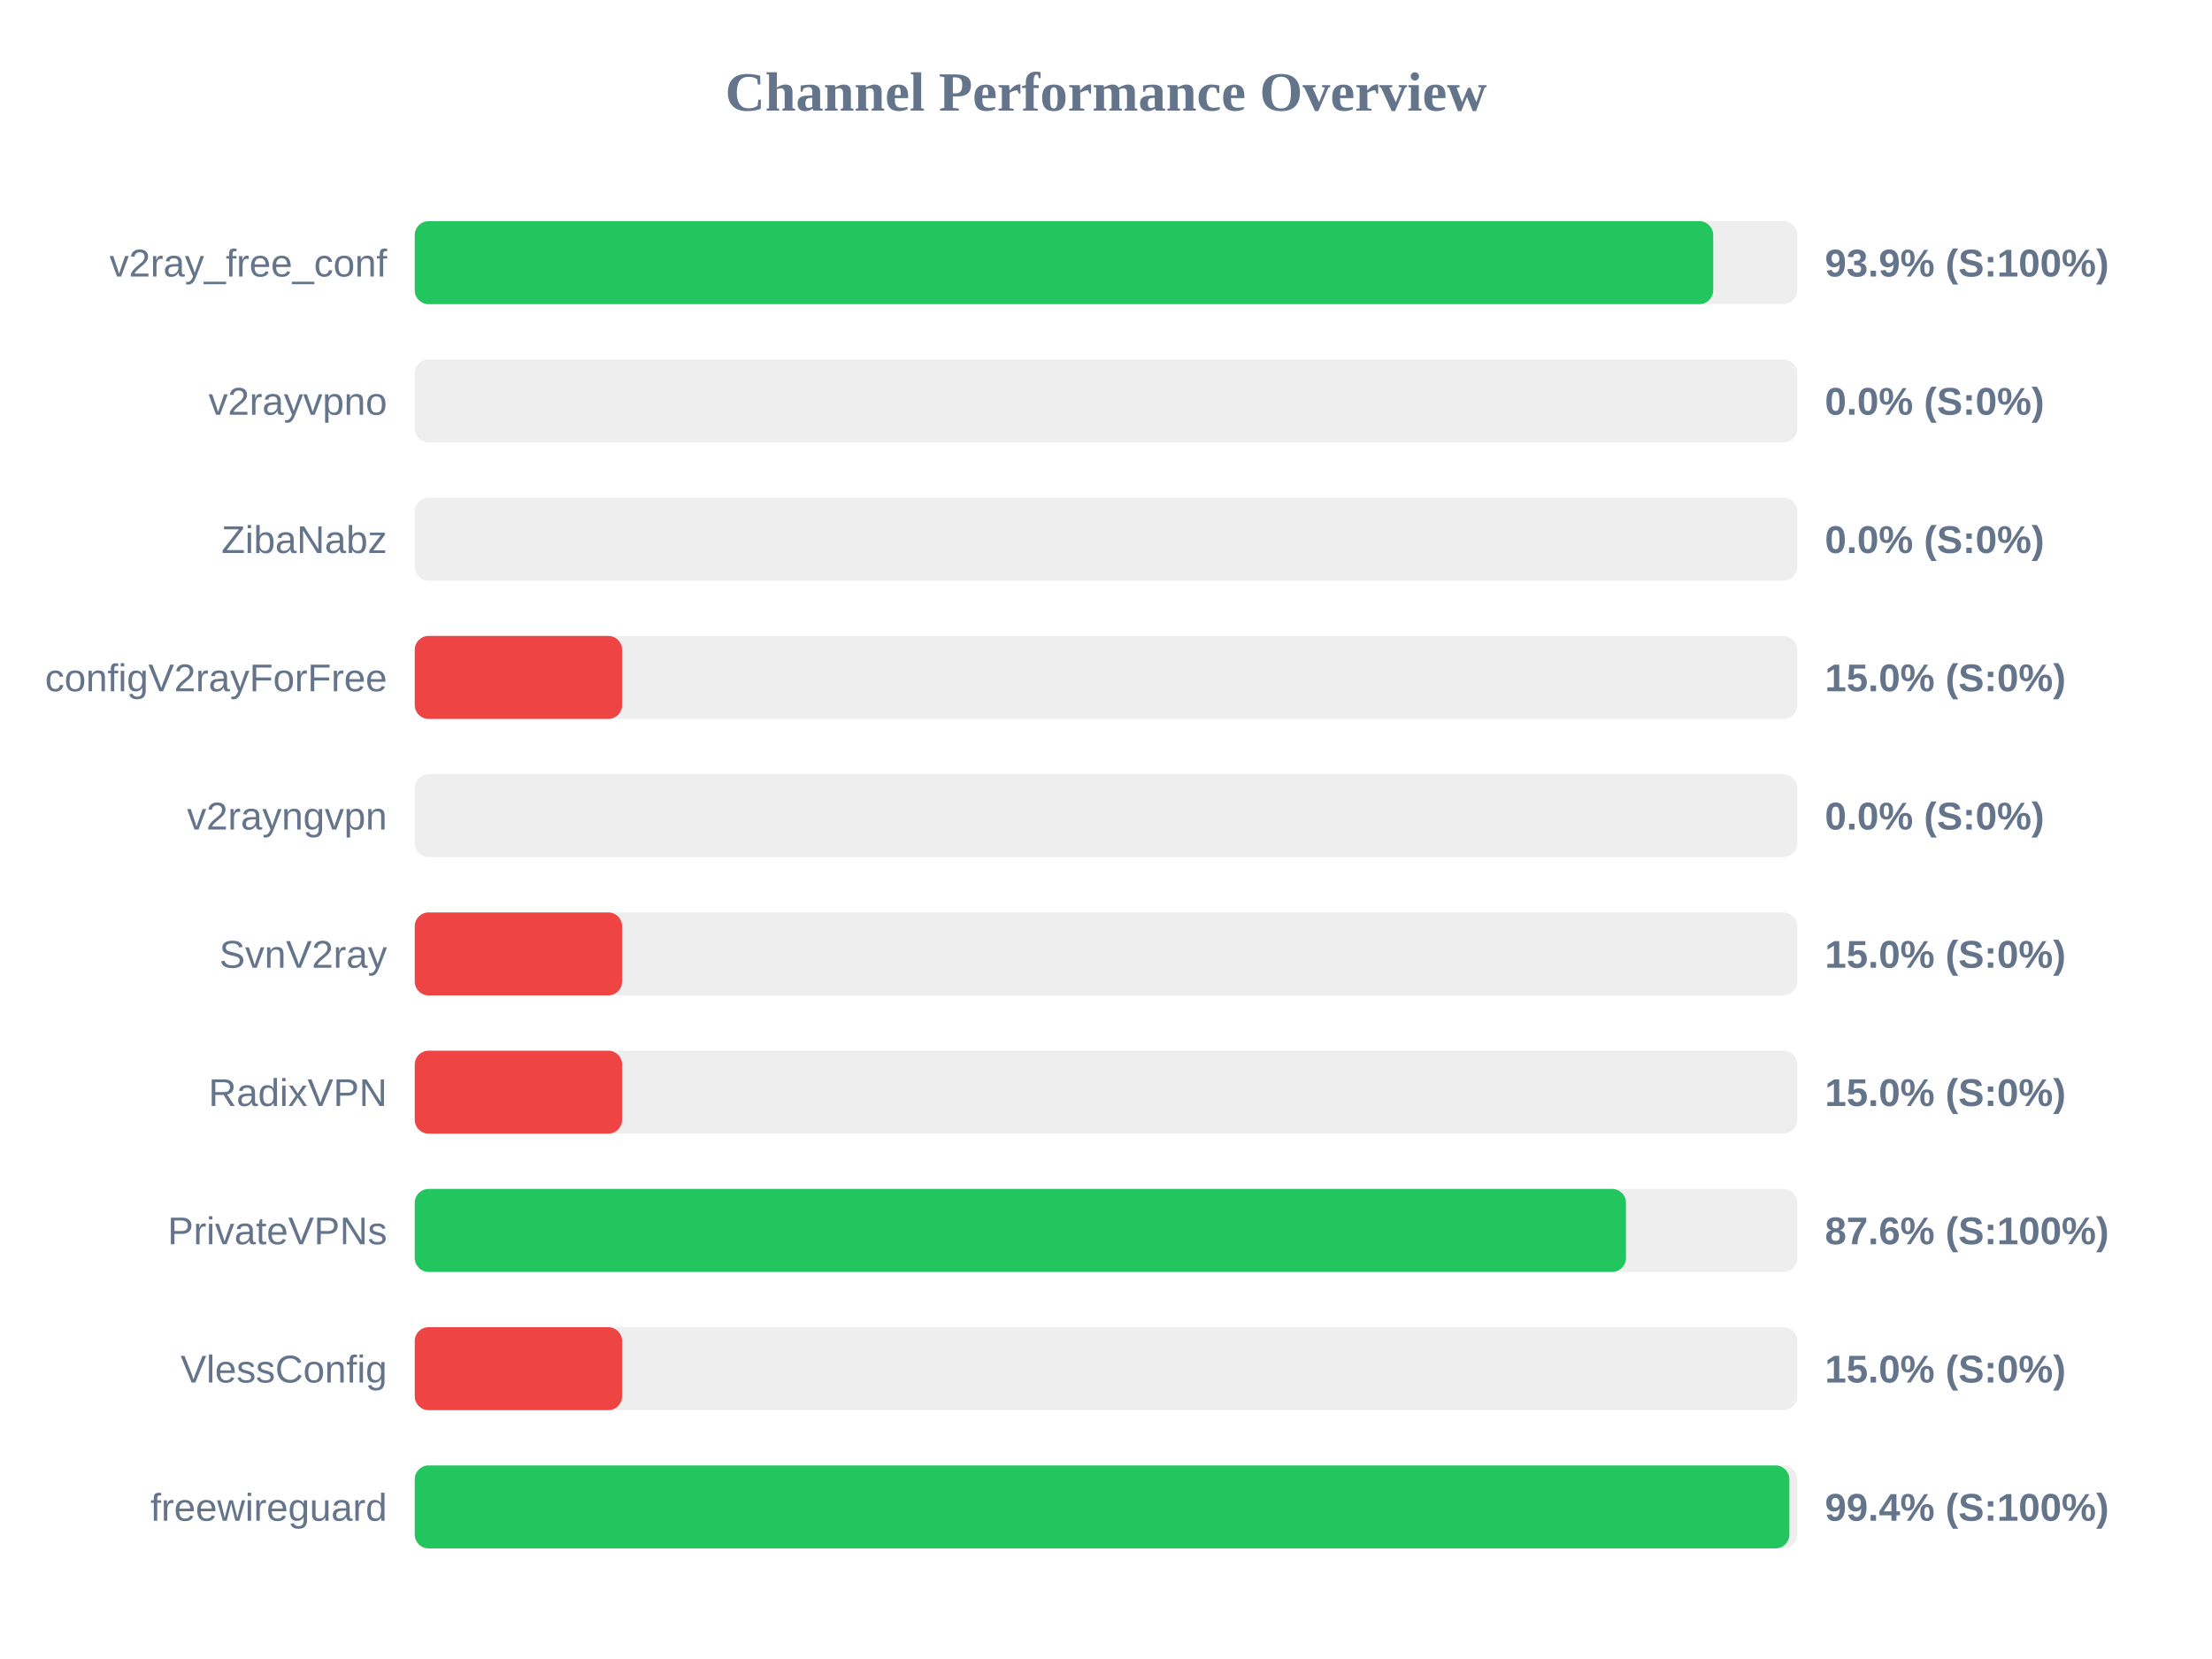
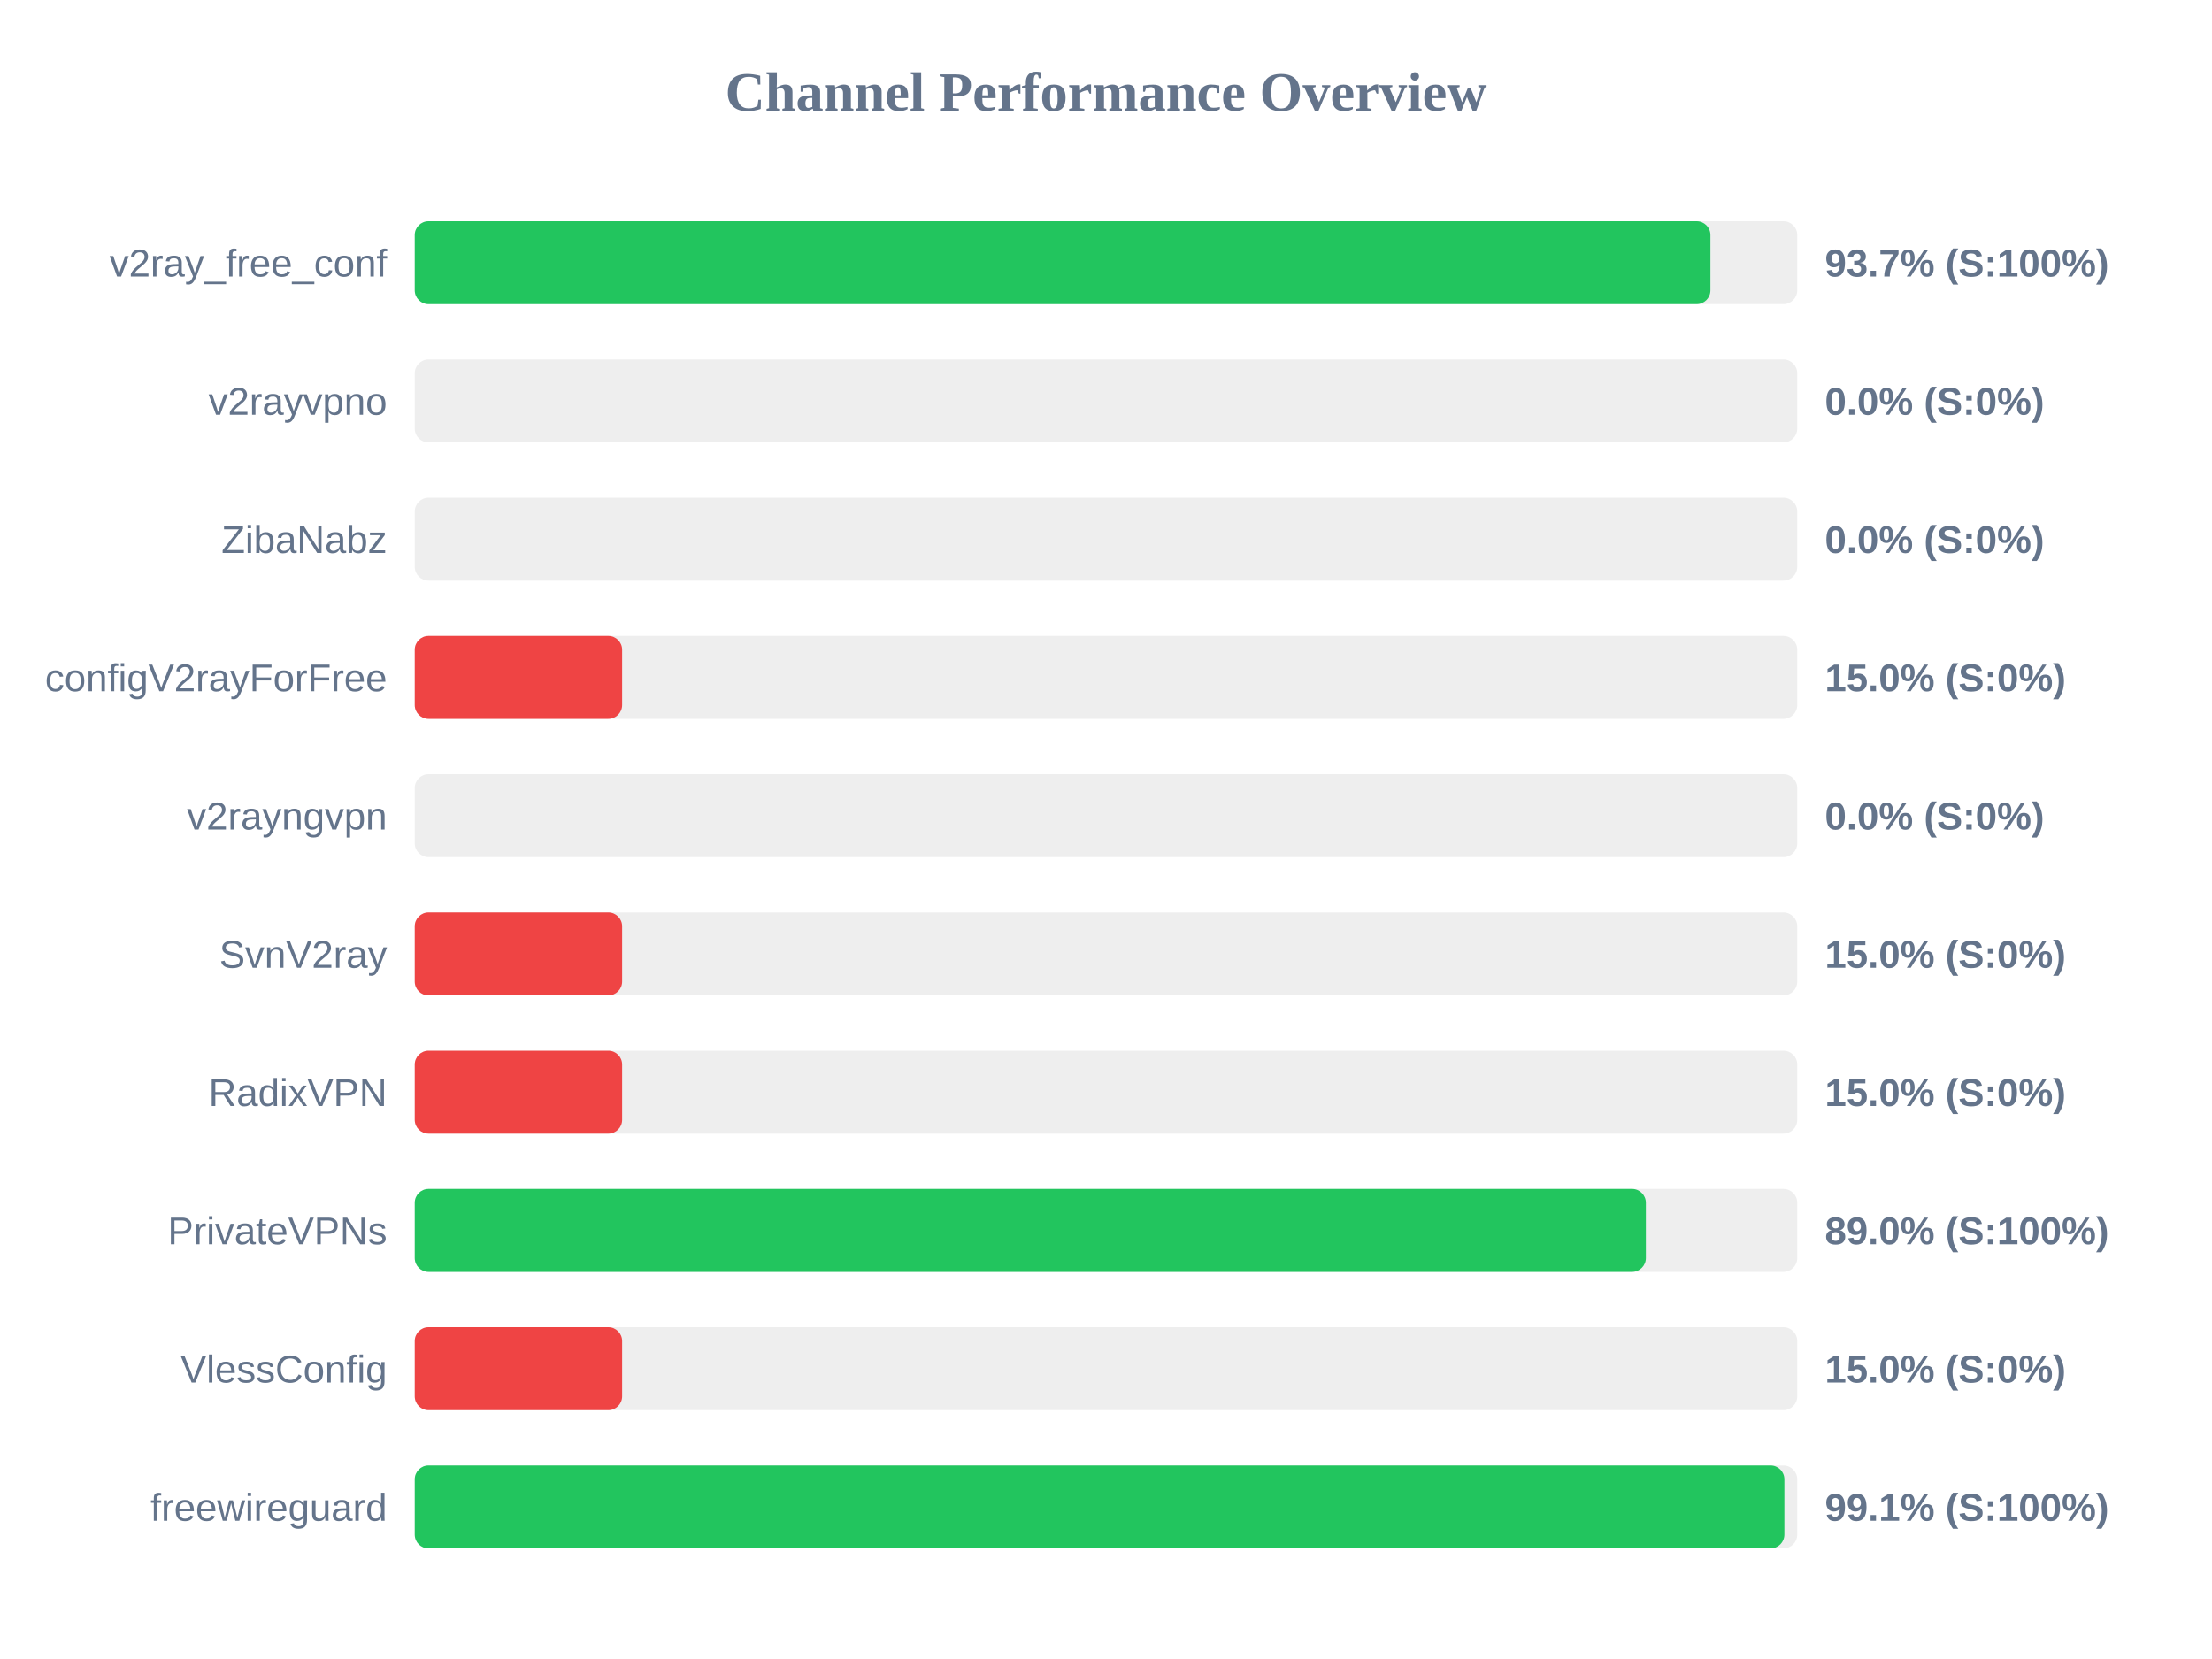
<svg xmlns="http://www.w3.org/2000/svg" width="800" height="600" version="1.1">
  <style>
        .row { font: 14px Arial; fill: #64748b; }
        .score { font: bold 14px Arial; fill: #64748b; }
    </style>
  <text x="400" y="40" text-anchor="middle" font-size="20px" font-weight="bold" fill="#64748b">Channel Performance Overview</text>
  <rect x="150" y="80" width="500" height="30" fill="#eee" rx="5" />
-   <rect x="150" y="80" width="469.6" height="30" fill="#22c55e" rx="5" />
+   <rect x="150" y="80" width="468.6" height="30" fill="#22c55e" rx="5" />
  <text x="140" y="100" text-anchor="end" class="row">v2ray_free_conf</text>
-   <text x="660" y="100" text-anchor="start" class="score">93.9% (S:100%)</text>
+   <text x="660" y="100" text-anchor="start" class="score">93.7% (S:100%)</text>
  <rect x="150" y="130" width="500" height="30" fill="#eee" rx="5" />
  <rect x="150" y="130" width="0.0" height="30" fill="#ef4444" rx="5" />
  <text x="140" y="150" text-anchor="end" class="row">v2rayvpno</text>
  <text x="660" y="150" text-anchor="start" class="score">0.0% (S:0%)</text>
  <rect x="150" y="180" width="500" height="30" fill="#eee" rx="5" />
  <rect x="150" y="180" width="0.0" height="30" fill="#ef4444" rx="5" />
  <text x="140" y="200" text-anchor="end" class="row">ZibaNabz</text>
  <text x="660" y="200" text-anchor="start" class="score">0.0% (S:0%)</text>
  <rect x="150" y="230" width="500" height="30" fill="#eee" rx="5" />
  <rect x="150" y="230" width="75.0" height="30" fill="#ef4444" rx="5" />
  <text x="140" y="250" text-anchor="end" class="row">configV2rayForFree</text>
  <text x="660" y="250" text-anchor="start" class="score">15.0% (S:0%)</text>
  <rect x="150" y="280" width="500" height="30" fill="#eee" rx="5" />
  <rect x="150" y="280" width="0.0" height="30" fill="#ef4444" rx="5" />
  <text x="140" y="300" text-anchor="end" class="row">v2rayngvpn</text>
  <text x="660" y="300" text-anchor="start" class="score">0.0% (S:0%)</text>
  <rect x="150" y="330" width="500" height="30" fill="#eee" rx="5" />
  <rect x="150" y="330" width="75.0" height="30" fill="#ef4444" rx="5" />
  <text x="140" y="350" text-anchor="end" class="row">SvnV2ray</text>
  <text x="660" y="350" text-anchor="start" class="score">15.0% (S:0%)</text>
  <rect x="150" y="380" width="500" height="30" fill="#eee" rx="5" />
  <rect x="150" y="380" width="75.0" height="30" fill="#ef4444" rx="5" />
  <text x="140" y="400" text-anchor="end" class="row">RadixVPN</text>
  <text x="660" y="400" text-anchor="start" class="score">15.0% (S:0%)</text>
  <rect x="150" y="430" width="500" height="30" fill="#eee" rx="5" />
-   <rect x="150" y="430" width="438.05" height="30" fill="#22c55e" rx="5" />
+   <rect x="150" y="430" width="445.25" height="30" fill="#22c55e" rx="5" />
  <text x="140" y="450" text-anchor="end" class="row">PrivateVPNs</text>
-   <text x="660" y="450" text-anchor="start" class="score">87.6% (S:100%)</text>
+   <text x="660" y="450" text-anchor="start" class="score">89.0% (S:100%)</text>
  <rect x="150" y="480" width="500" height="30" fill="#eee" rx="5" />
  <rect x="150" y="480" width="75.0" height="30" fill="#ef4444" rx="5" />
  <text x="140" y="500" text-anchor="end" class="row">VlessConfig</text>
  <text x="660" y="500" text-anchor="start" class="score">15.0% (S:0%)</text>
  <rect x="150" y="530" width="500" height="30" fill="#eee" rx="5" />
-   <rect x="150" y="530" width="497.15" height="30" fill="#22c55e" rx="5" />
+   <rect x="150" y="530" width="495.35" height="30" fill="#22c55e" rx="5" />
  <text x="140" y="550" text-anchor="end" class="row">freewireguard</text>
-   <text x="660" y="550" text-anchor="start" class="score">99.4% (S:100%)</text>
+   <text x="660" y="550" text-anchor="start" class="score">99.1% (S:100%)</text>
</svg>
